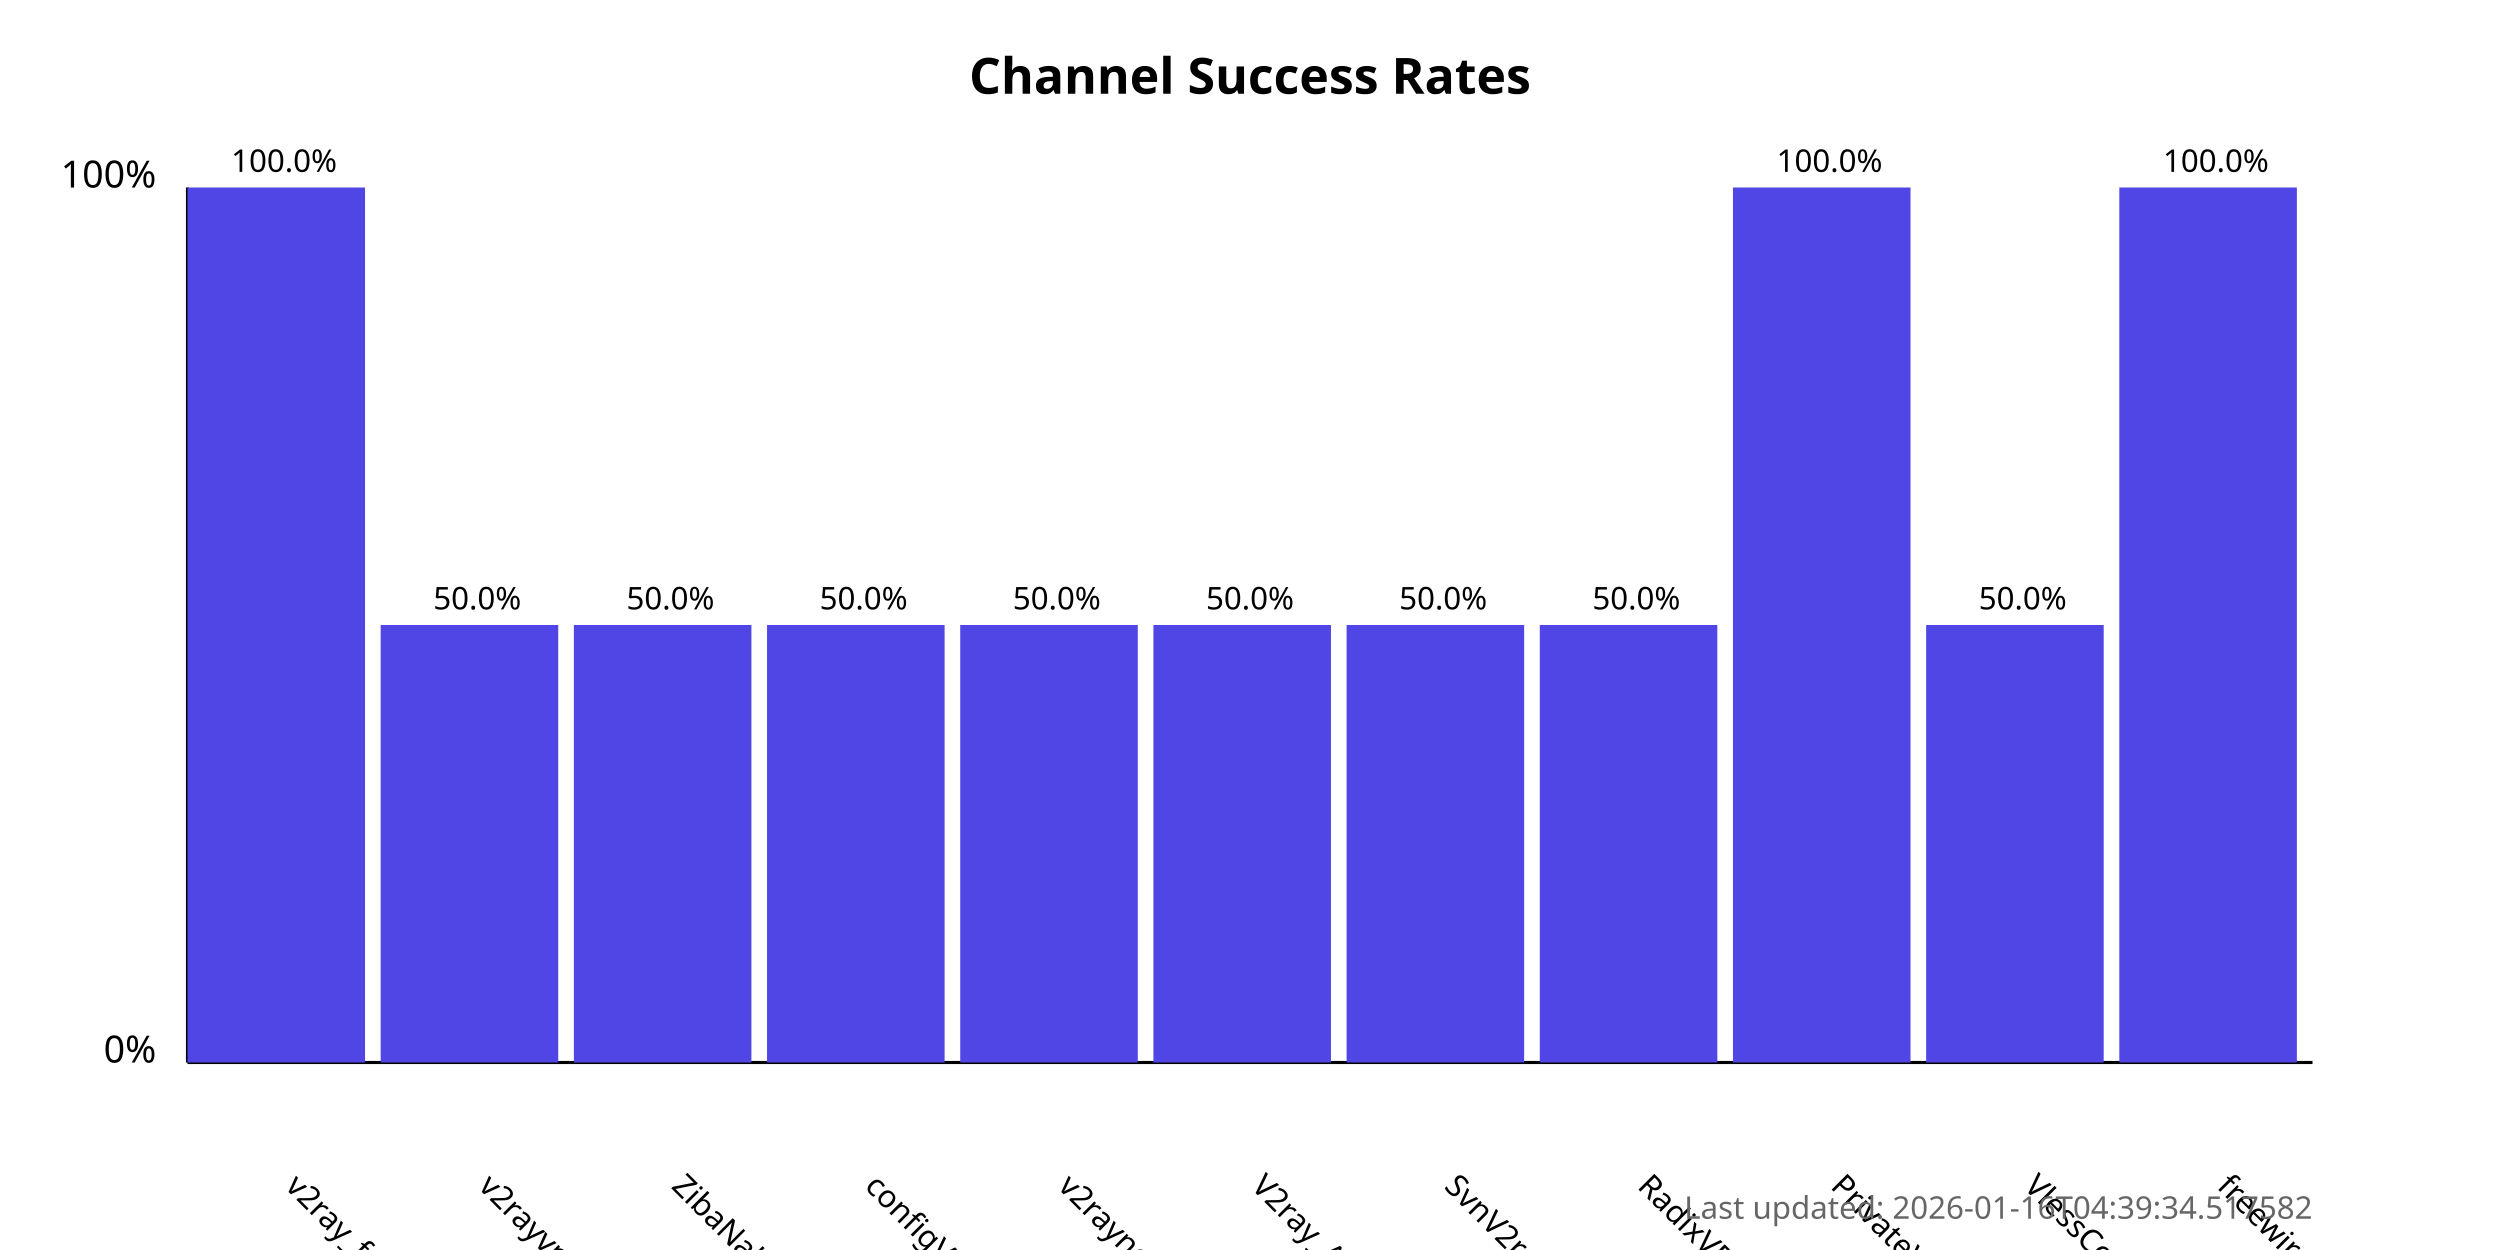
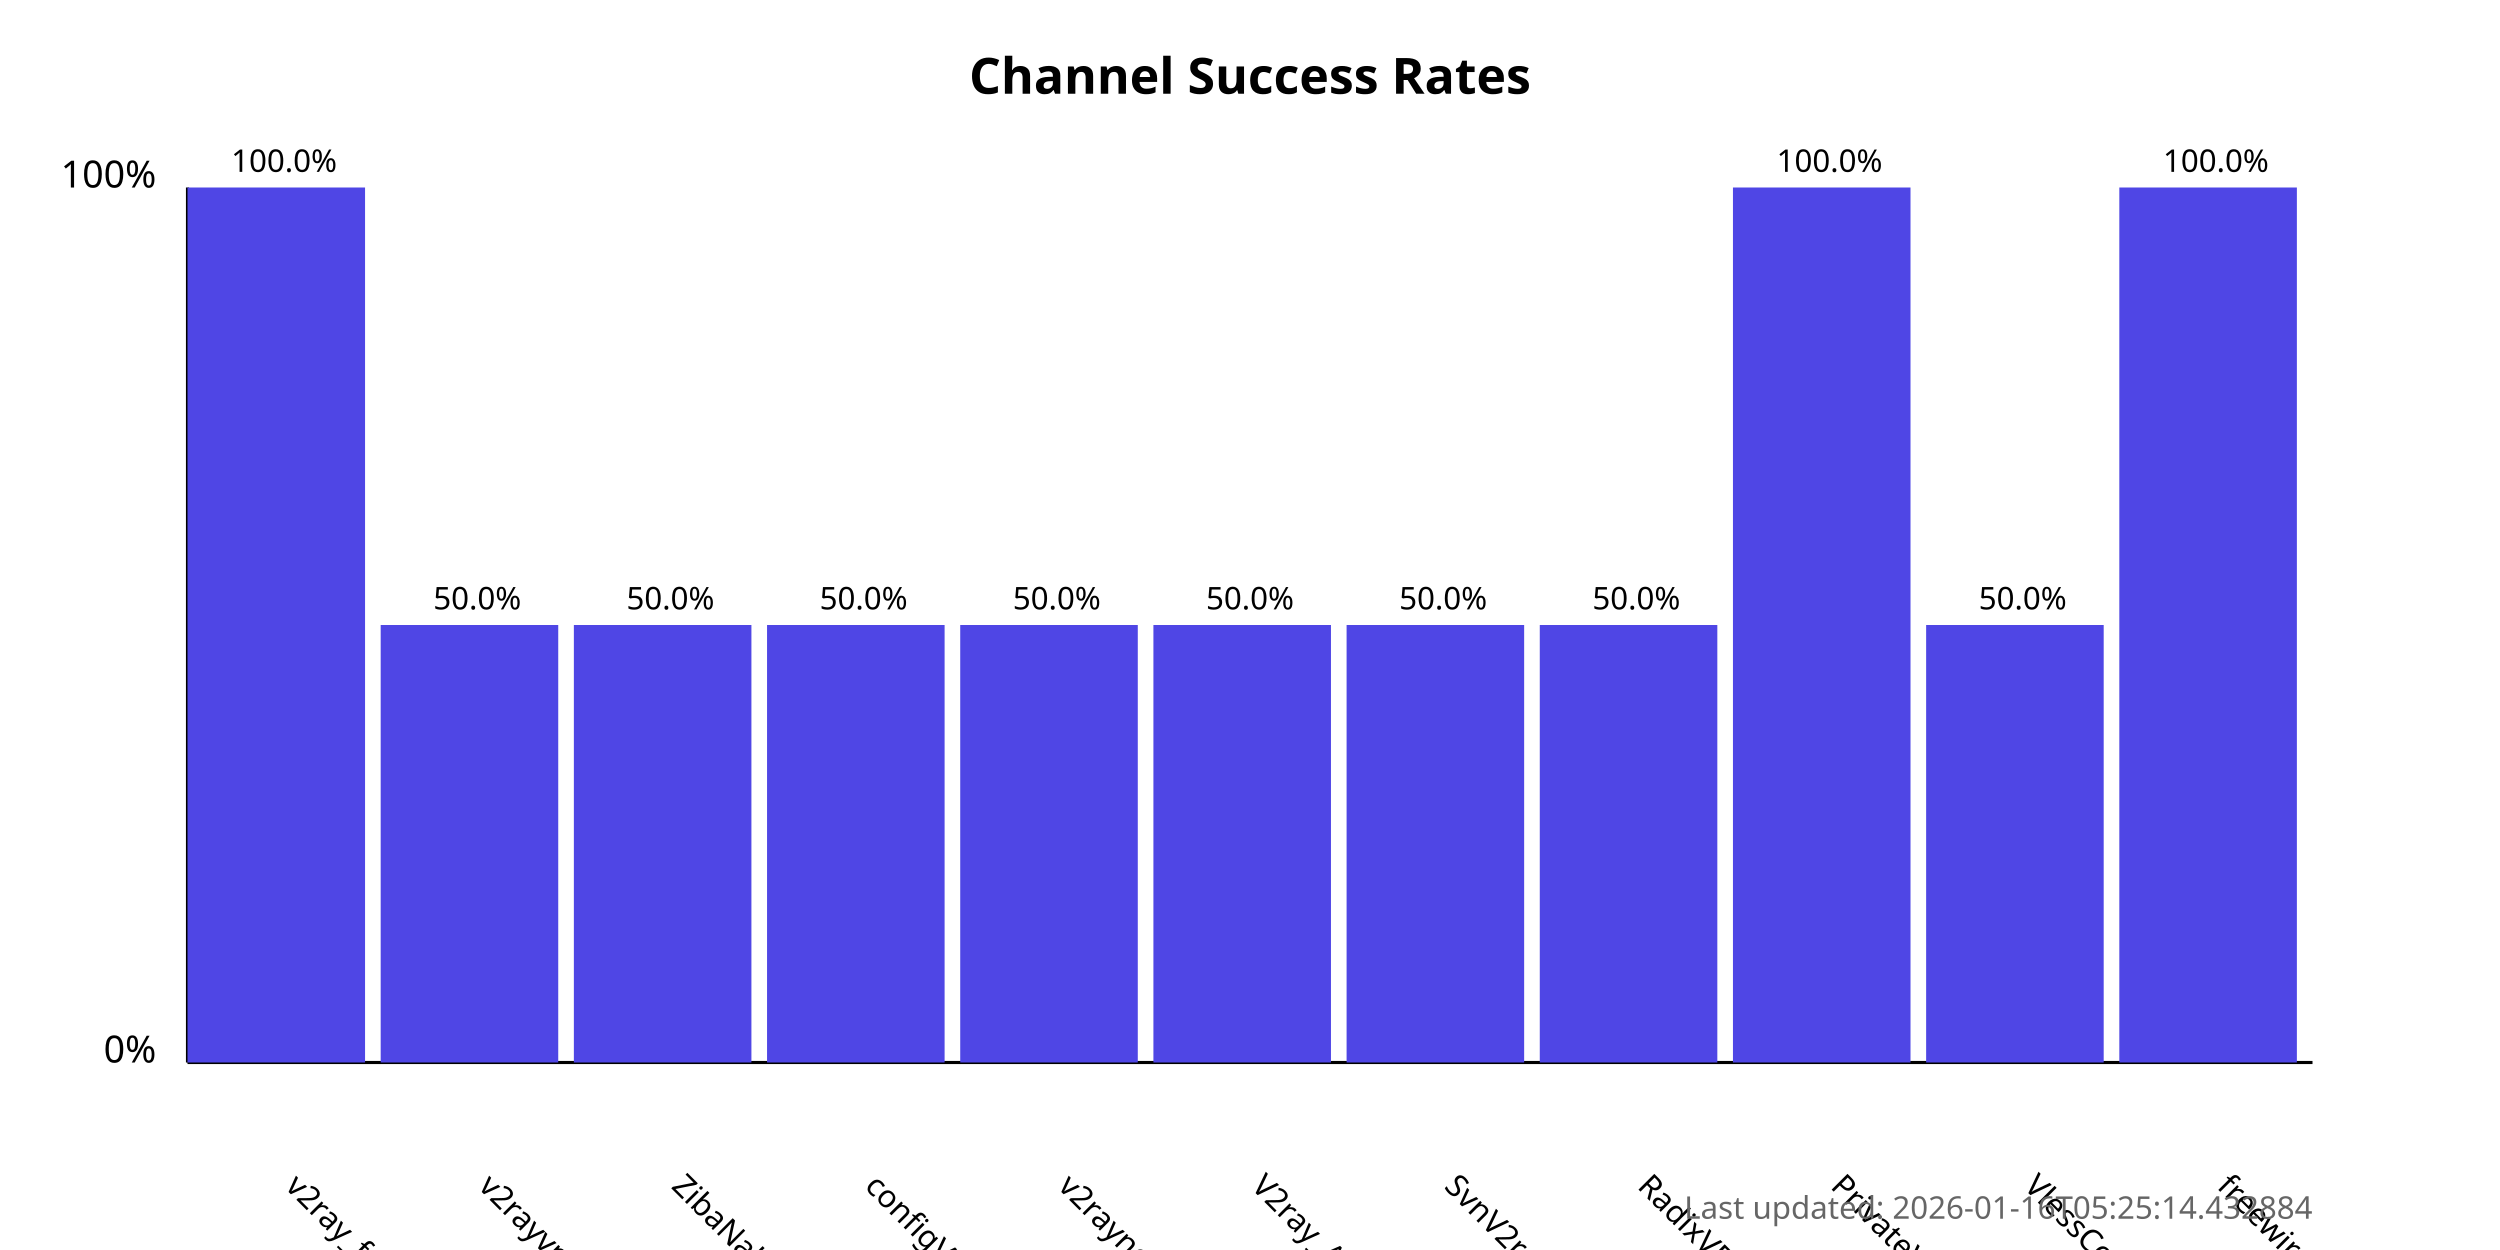
<svg xmlns="http://www.w3.org/2000/svg" width="800" height="400">
  <style>
            .chart-title { font: bold 16px sans-serif; }
            .axis-label { font: 12px sans-serif; }
            .tick-label { font: 10px sans-serif; }
            .bar { fill: #4f46e5; }
            .bar:hover { fill: #6366f1; }
            .timestamp { font: 10px sans-serif; fill: #666; }
        </style>
  <text x="400.0" y="30" text-anchor="middle" class="chart-title">
            Channel Success Rates
        </text>
  <line x1="60" y1="340" x2="60" y2="60" stroke="black" stroke-width="1" />
  <line x1="60" y1="340" x2="740" y2="340" stroke="black" stroke-width="1" />
  <text x="50" y="340" text-anchor="end" class="axis-label">0%</text>
  <text x="50" y="60" text-anchor="end" class="axis-label">100%</text>
  <g>
    <rect x="60" y="60.0" width="56.818" height="280.0" class="bar" />
    <text x="90.909" y="380" transform="rotate(45, 90.90909, 380)" text-anchor="start" class="tick-label">
                v2ray_free_conf
            </text>
    <text x="90.909" y="55.0" text-anchor="middle" class="tick-label">
                100.0%
            </text>
  </g>
  <g>
    <rect x="121.818" y="200.0" width="56.818" height="140.0" class="bar" />
    <text x="152.727" y="380" transform="rotate(45, 152.7273, 380)" text-anchor="start" class="tick-label">
                v2rayvpno
            </text>
    <text x="152.727" y="195.0" text-anchor="middle" class="tick-label">
                50.0%
            </text>
  </g>
  <g>
    <rect x="183.636" y="200.0" width="56.818" height="140.0" class="bar" />
    <text x="214.545" y="380" transform="rotate(45, 214.5455, 380)" text-anchor="start" class="tick-label">
                ZibaNabz
            </text>
    <text x="214.545" y="195.0" text-anchor="middle" class="tick-label">
                50.0%
            </text>
  </g>
  <g>
    <rect x="245.455" y="200.0" width="56.818" height="140.0" class="bar" />
    <text x="276.364" y="380" transform="rotate(45, 276.3636, 380)" text-anchor="start" class="tick-label">
                configV2rayForFree
            </text>
    <text x="276.364" y="195.0" text-anchor="middle" class="tick-label">
                50.0%
            </text>
  </g>
  <g>
    <rect x="307.273" y="200.0" width="56.818" height="140.0" class="bar" />
    <text x="338.182" y="380" transform="rotate(45, 338.1818, 380)" text-anchor="start" class="tick-label">
                v2rayngvpn
            </text>
    <text x="338.182" y="195.0" text-anchor="middle" class="tick-label">
                50.0%
            </text>
  </g>
  <g>
    <rect x="369.091" y="200.0" width="56.818" height="140.0" class="bar" />
    <text x="400.0" y="380" transform="rotate(45, 400.0, 380)" text-anchor="start" class="tick-label">
                V2ray_Alpha
            </text>
    <text x="400.0" y="195.0" text-anchor="middle" class="tick-label">
                50.0%
            </text>
  </g>
  <g>
    <rect x="430.909" y="200.0" width="56.818" height="140.0" class="bar" />
    <text x="461.818" y="380" transform="rotate(45, 461.8182, 380)" text-anchor="start" class="tick-label">
                SvnV2ray
            </text>
    <text x="461.818" y="195.0" text-anchor="middle" class="tick-label">
                50.0%
            </text>
  </g>
  <g>
    <rect x="492.727" y="200.0" width="56.818" height="140.0" class="bar" />
    <text x="523.636" y="380" transform="rotate(45, 523.6364, 380)" text-anchor="start" class="tick-label">
                RadixVPN
            </text>
    <text x="523.636" y="195.0" text-anchor="middle" class="tick-label">
                50.0%
            </text>
  </g>
  <g>
    <rect x="554.545" y="60.0" width="56.818" height="280.0" class="bar" />
    <text x="585.455" y="380" transform="rotate(45, 585.4545, 380)" text-anchor="start" class="tick-label">
                PrivateVPNs
            </text>
    <text x="585.455" y="55.0" text-anchor="middle" class="tick-label">
                100.0%
            </text>
  </g>
  <g>
    <rect x="616.364" y="200.0" width="56.818" height="140.0" class="bar" />
    <text x="647.273" y="380" transform="rotate(45, 647.2727, 380)" text-anchor="start" class="tick-label">
                VlessConfig
            </text>
    <text x="647.273" y="195.0" text-anchor="middle" class="tick-label">
                50.0%
            </text>
  </g>
  <g>
    <rect x="678.182" y="60.0" width="56.818" height="280.0" class="bar" />
    <text x="709.091" y="380" transform="rotate(45, 709.0909, 380)" text-anchor="start" class="tick-label">
                freewireguard
            </text>
    <text x="709.091" y="55.0" text-anchor="middle" class="tick-label">
                100.0%
            </text>
  </g>
  <text x="740" y="390" text-anchor="end" class="timestamp">
-             Last updated: 2026-01-16T04:39:34.517582
+             Last updated: 2026-01-16T05:25:14.432884
        </text>
</svg>
